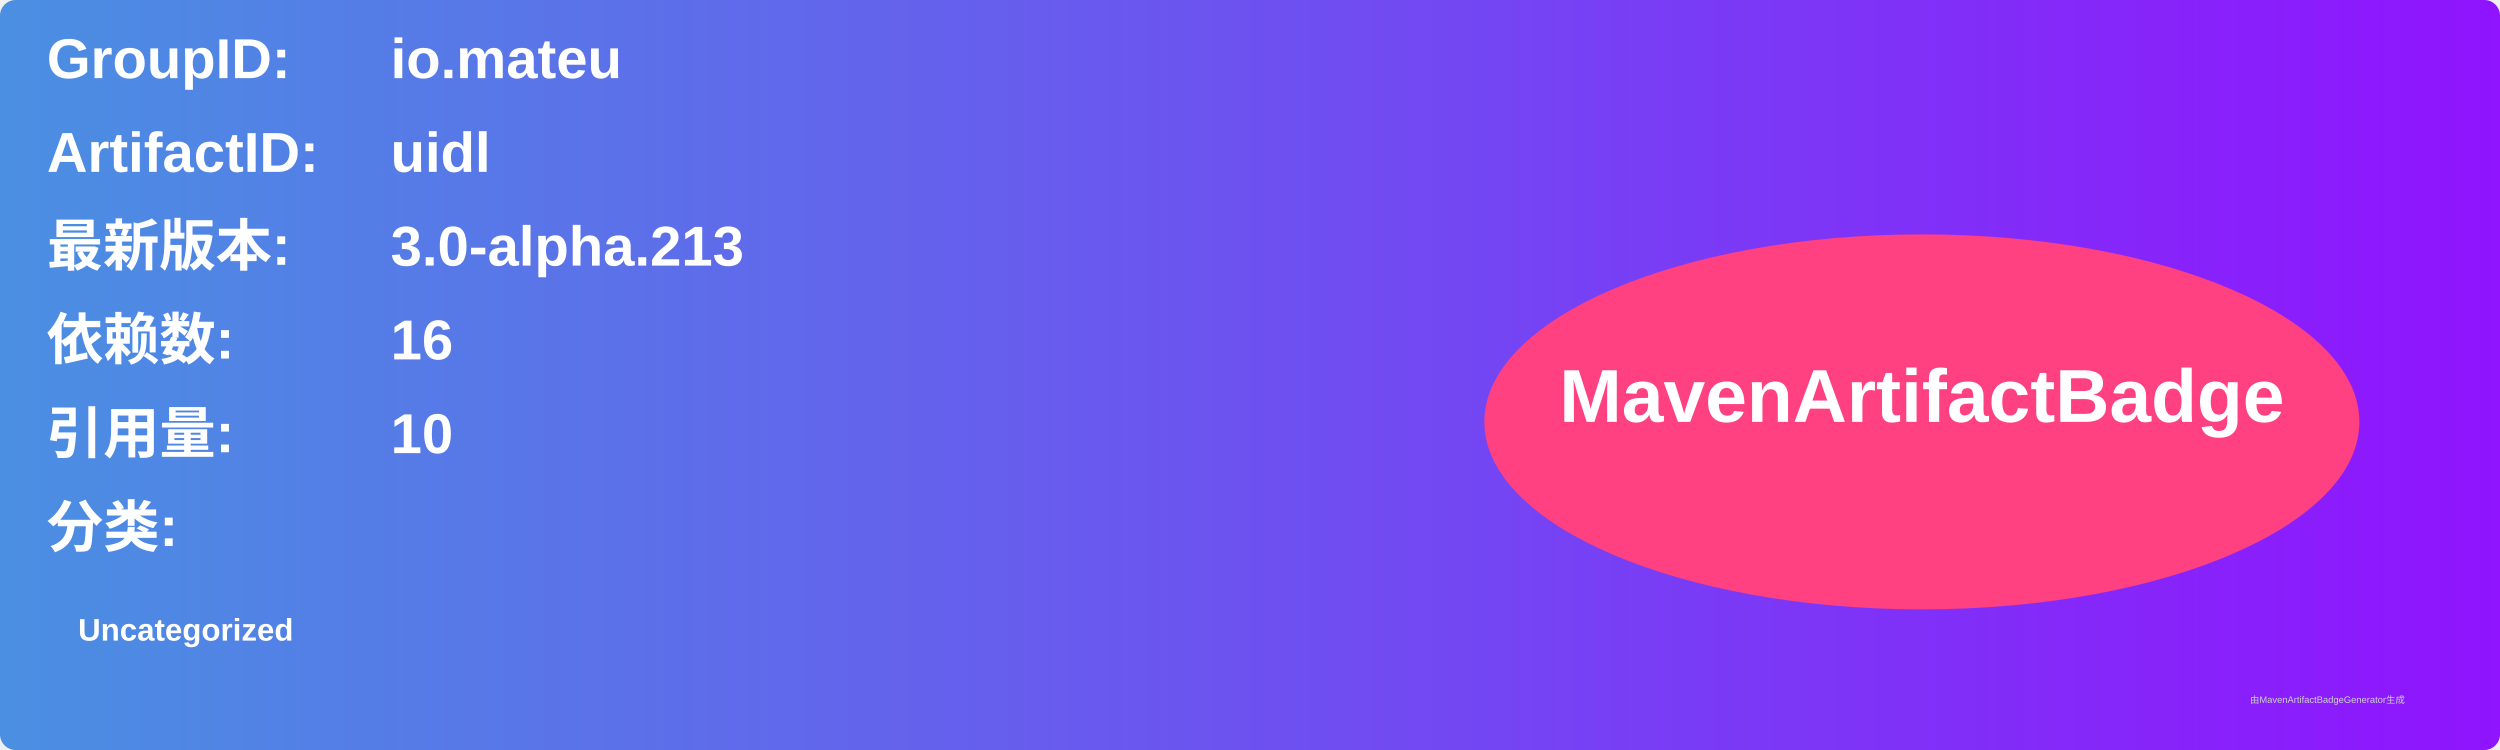
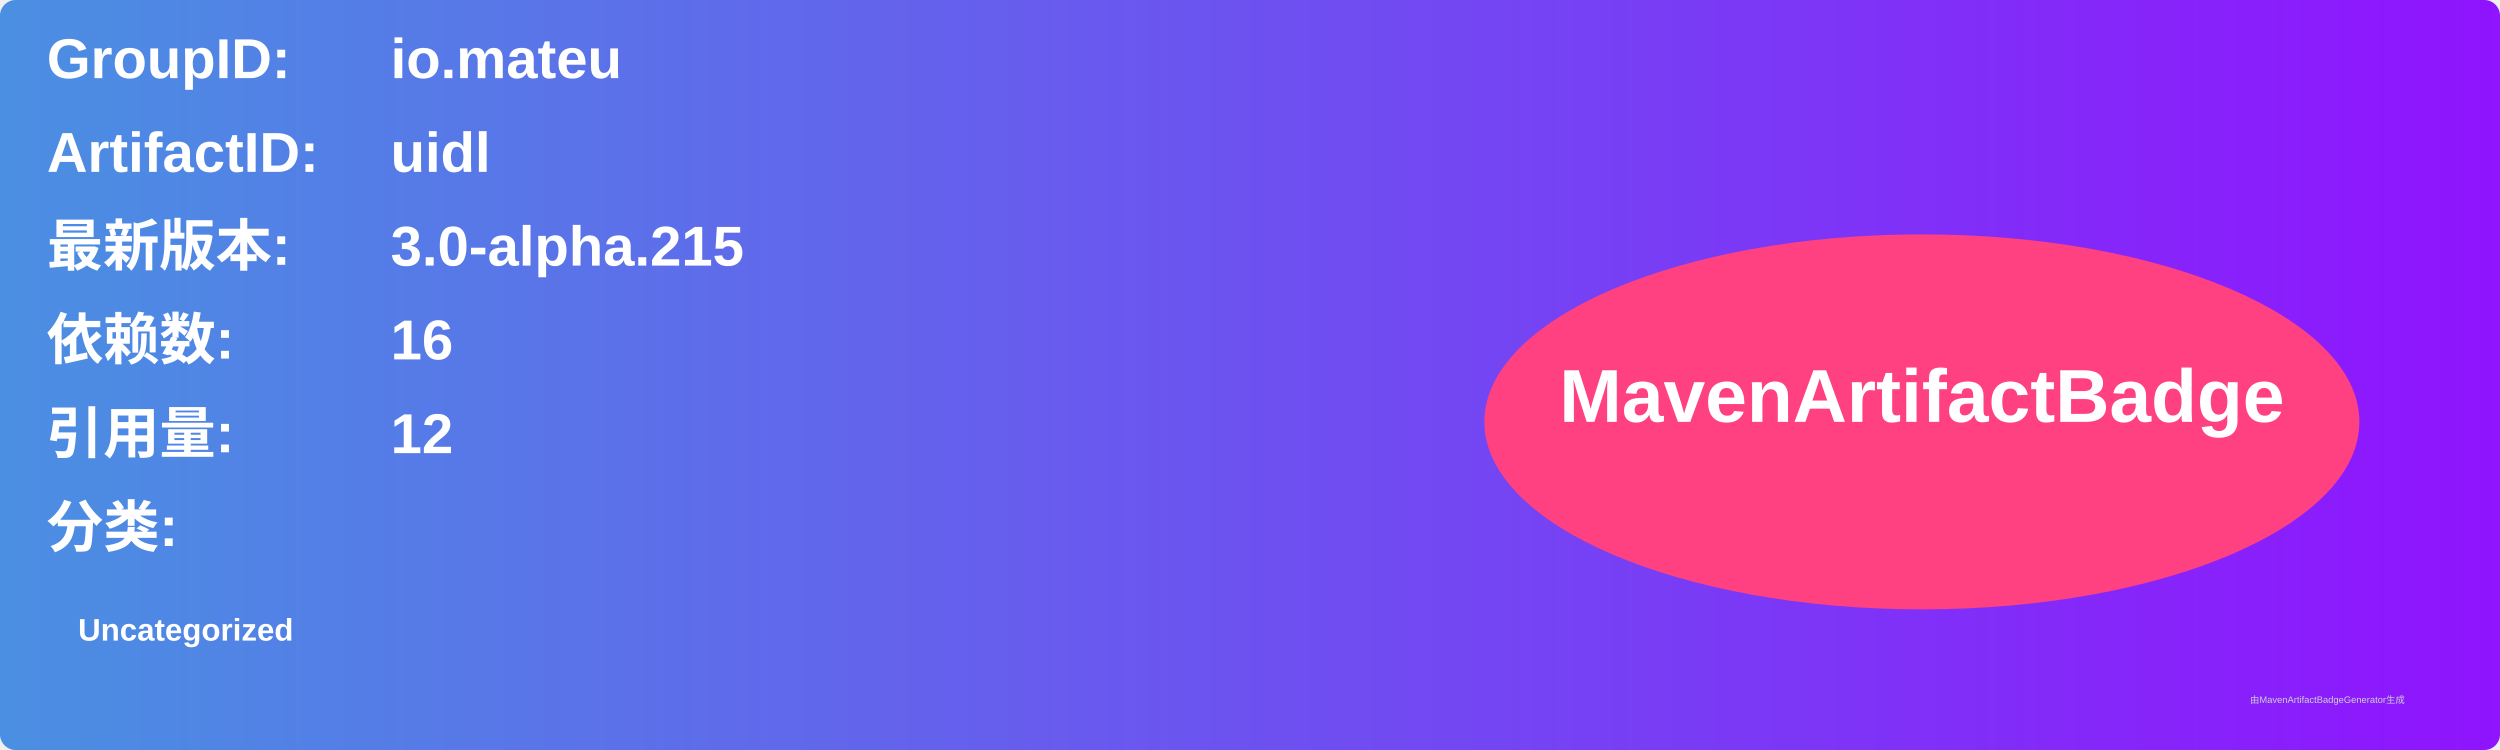
<svg xmlns="http://www.w3.org/2000/svg" width="800" height="240" viewBox="0 0 800 240">
  <linearGradient id="grad" x1="0%" y1="0%" x2="100%" y2="0%">
    <stop offset="0%" stop-color="#4a90e2" />
    <stop offset="100%" stop-color="#9013fe" />
  </linearGradient>
  <rect width="100%" height="100%" rx="5" ry="5" fill="url(#grad)" />
  <g transform="translate(15, 15)">
    <text x="0" y="10" font-family="Arial" font-size="18" fill="white" font-weight="bold" width="260">GroupID:</text>
    <text x="110" y="10" font-family="Arial" font-size="18" fill="white" font-weight="bold" width="460">io.mateu</text>
    <text x="0" y="40" font-family="Arial" font-size="18" fill="white" font-weight="bold" width="260">ArtifactID:</text>
    <text x="110" y="40" font-family="Arial" font-size="18" fill="white" font-weight="bold" width="460">uidl</text>
    <text x="0" y="70" font-family="Arial" font-size="18" fill="white" font-weight="bold">最新版本:</text>
    <text x="110" y="70" font-family="Arial" font-size="18" fill="white" font-weight="bold">
-       <tspan font-weight="bold">3.0-alpha.213</tspan>
+       <tspan font-weight="bold">3.0-alpha.215</tspan>
    </text>
    <text x="0" y="100" font-family="Arial" font-size="18" fill="white" font-weight="bold">依赖数: </text>
    <text x="110" y="100" font-family="Arial" font-size="18" fill="white">
      <tspan font-weight="bold">16</tspan>
    </text>
    <text x="0" y="130" font-family="Arial" font-size="18" fill="white" font-weight="bold">引用量: </text>
    <text x="110" y="130" font-family="Arial" font-size="18" fill="white">
-       <tspan font-weight="bold">10</tspan>
+       <tspan font-weight="bold">12</tspan>
    </text>
    <text x="0" y="160" font-family="Arial" font-size="18" fill="white" font-weight="bold">分类:</text>
    <text x="10" y="190" font-family="Arial" font-size="10" fill="white">
      <tspan font-weight="bold">Uncategorized</tspan>
    </text>
    <ellipse cx="600" cy="120" rx="140" ry="60" fill="#ff4081" />
    <text x="600" y="120" text-anchor="middle" font-family="Arial" font-size="24" fill="white" font-weight="bold">MavenArtifactBadge</text>
  </g>
  <text x="720" y="225" font-family="Arial" font-size="3" fill="#d0d0d0">由MavenArtifactBadgeGenerator生成</text>
</svg>
